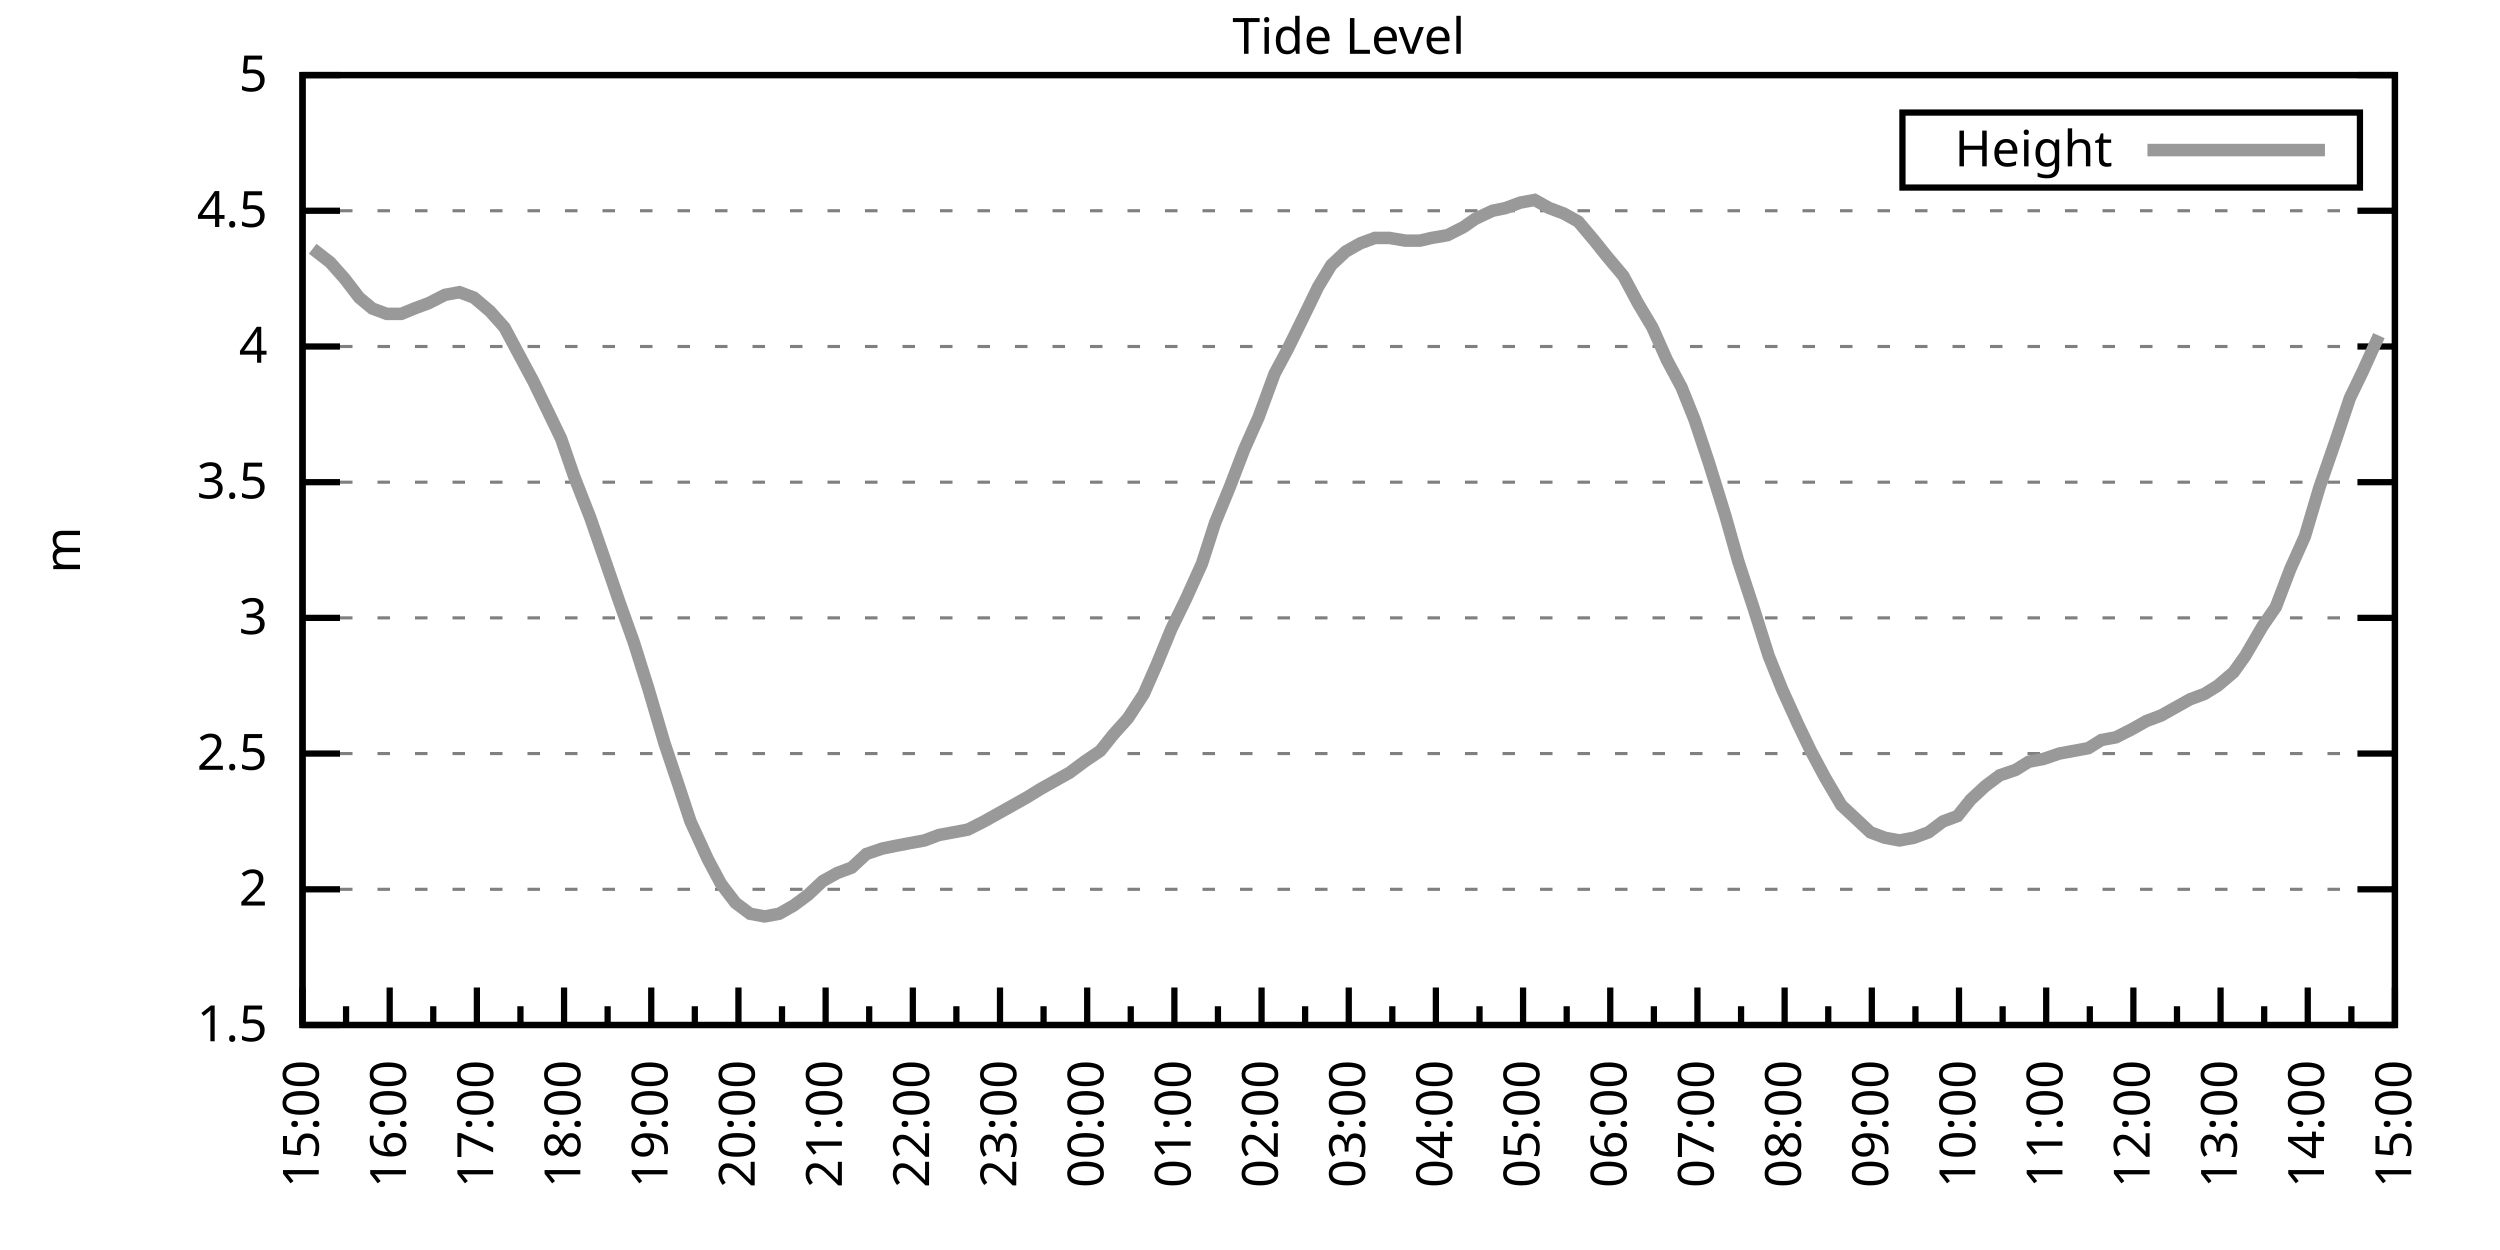
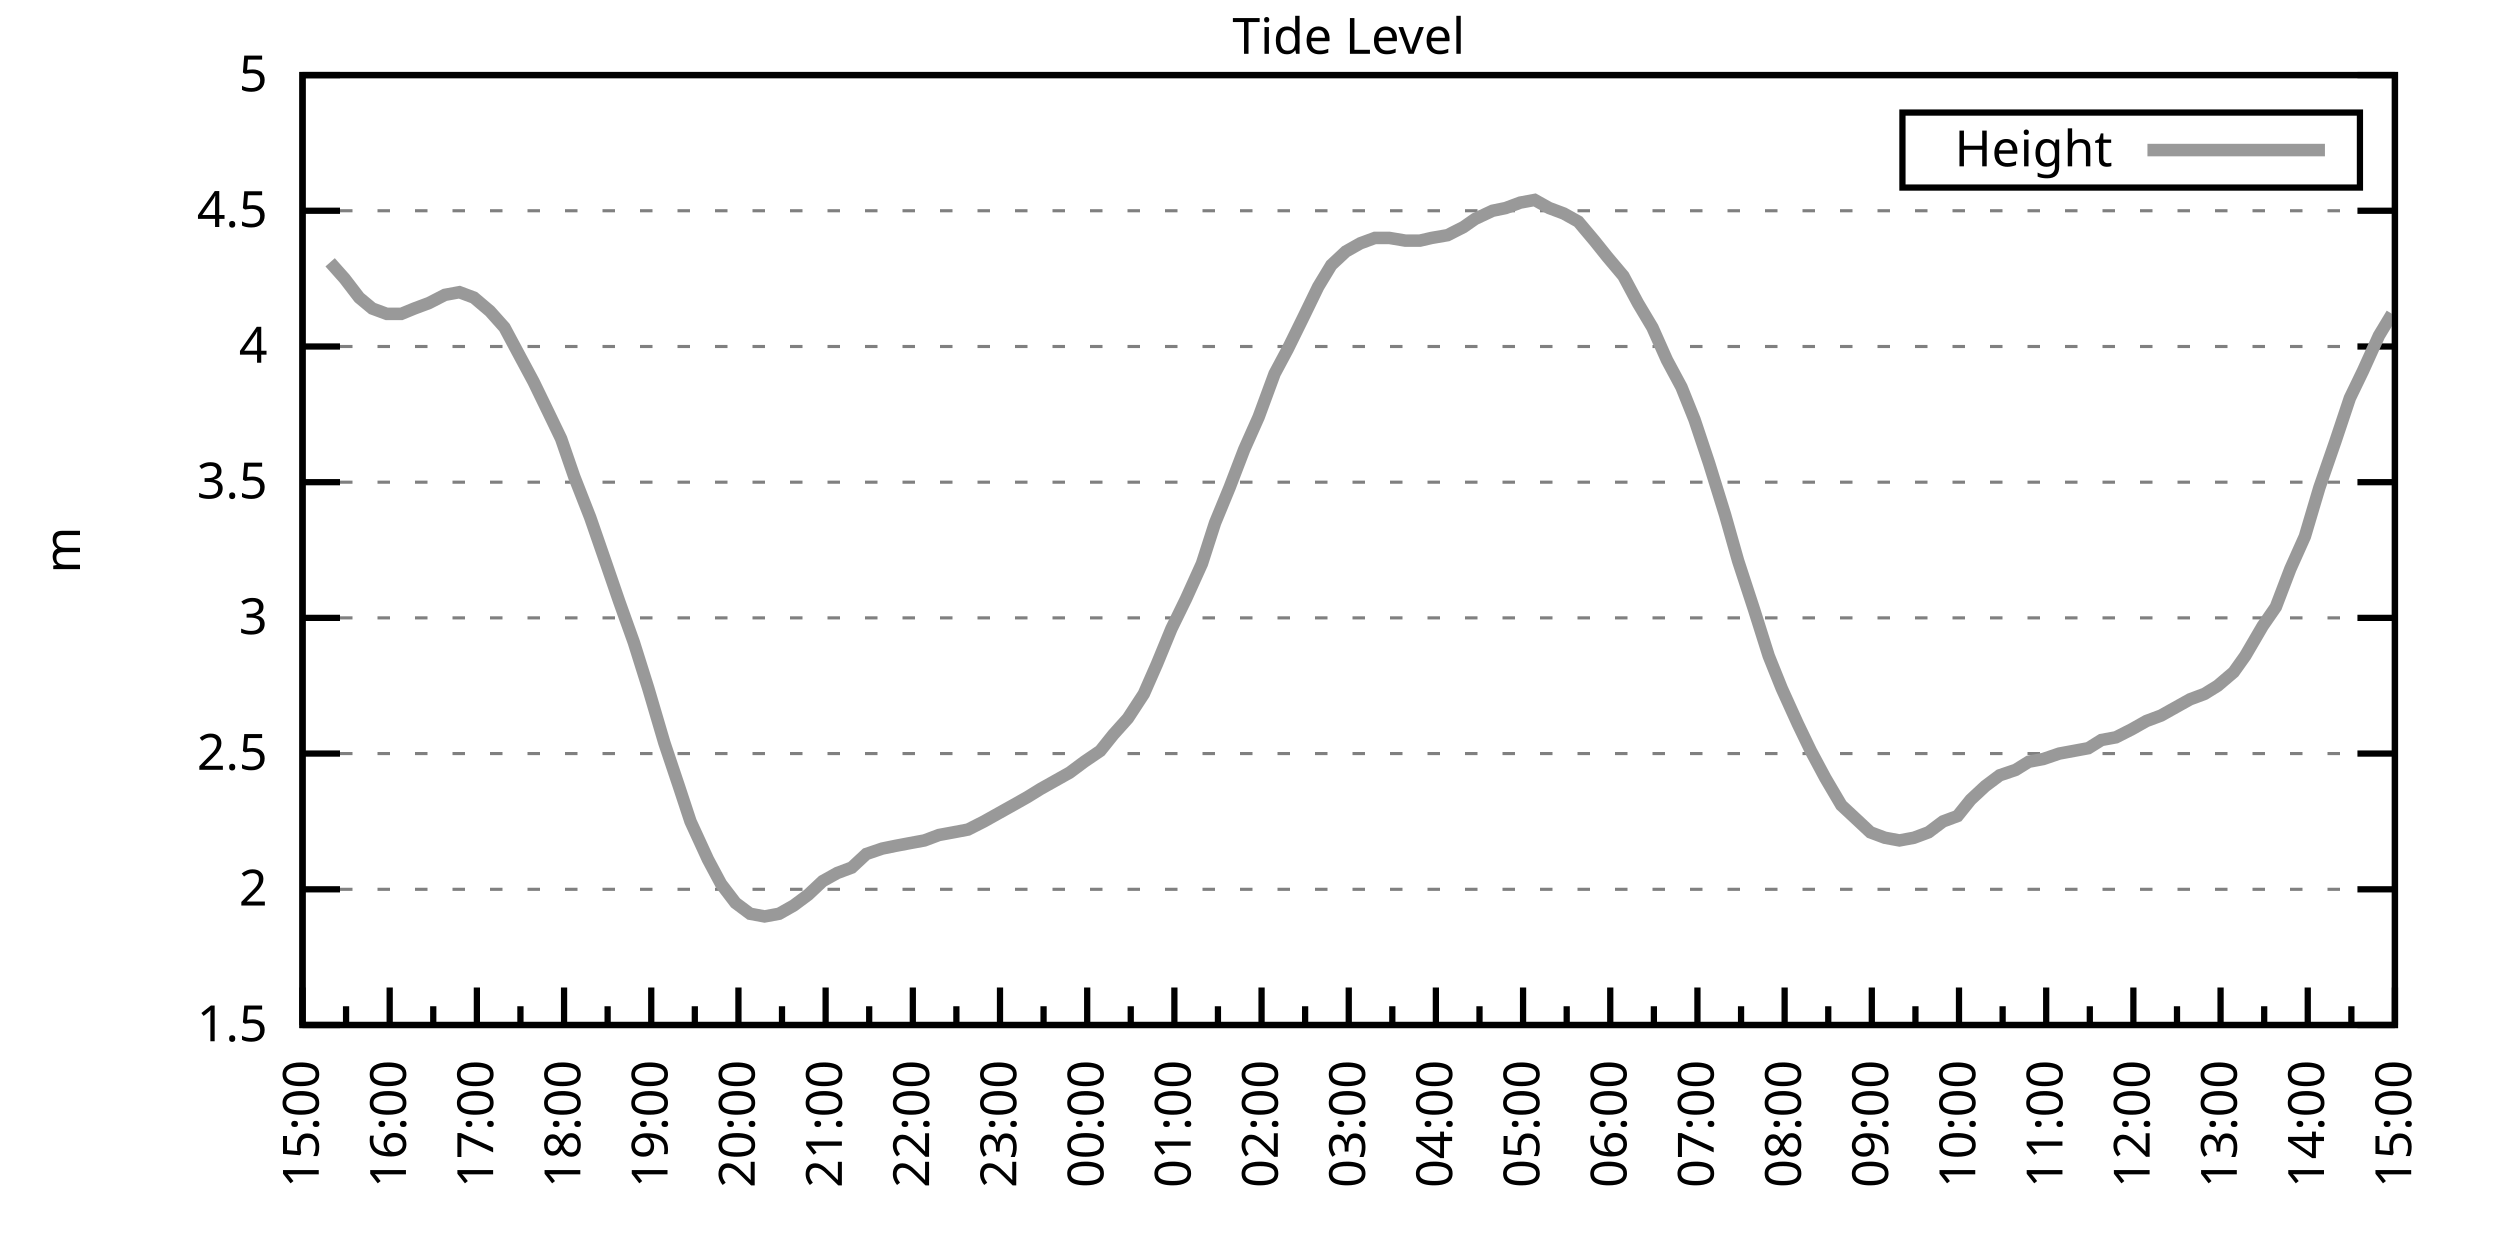
<svg xmlns="http://www.w3.org/2000/svg" xmlns:xlink="http://www.w3.org/1999/xlink" width="400" height="200" viewBox="0 0 400 200">
  <g id="gnuplot_canvas">
    <rect x="0" y="0" width="400" height="200" fill="none" />
    <defs>
      <circle id="gpDot" r="0.5" stroke-width="0.5" stroke="currentColor" />
      <path id="gpPt0" stroke-width="0.333" stroke="currentColor" d="M-1,0 h2 M0,-1 v2" />
      <path id="gpPt1" stroke-width="0.333" stroke="currentColor" d="M-1,-1 L1,1 M1,-1 L-1,1" />
      <path id="gpPt2" stroke-width="0.333" stroke="currentColor" d="M-1,0 L1,0 M0,-1 L0,1 M-1,-1 L1,1 M-1,1 L1,-1" />
      <rect id="gpPt3" stroke-width="0.333" stroke="currentColor" x="-1" y="-1" width="2" height="2" />
      <rect id="gpPt4" stroke-width="0.333" stroke="currentColor" fill="currentColor" x="-1" y="-1" width="2" height="2" />
      <circle id="gpPt5" stroke-width="0.333" stroke="currentColor" cx="0" cy="0" r="1" />
      <use xlink:href="#gpPt5" id="gpPt6" fill="currentColor" stroke="none" />
      <path id="gpPt7" stroke-width="0.333" stroke="currentColor" d="M0,-1.33 L-1.33,0.67 L1.33,0.67 z" />
      <use xlink:href="#gpPt7" id="gpPt8" fill="currentColor" stroke="none" />
      <use xlink:href="#gpPt7" id="gpPt9" stroke="currentColor" transform="rotate(180)" />
      <use xlink:href="#gpPt9" id="gpPt10" fill="currentColor" stroke="none" />
      <use xlink:href="#gpPt3" id="gpPt11" stroke="currentColor" transform="rotate(45)" />
      <use xlink:href="#gpPt11" id="gpPt12" fill="currentColor" stroke="none" />
      <path id="gpPt13" stroke-width="0.333" stroke="currentColor" d="M0,1.330 L1.265,0.411 L0.782,-1.067 L-0.782,-1.076 L-1.265,0.411 z" />
      <use xlink:href="#gpPt13" id="gpPt14" fill="currentColor" stroke="none" />
      <filter id="textbox" filterUnits="objectBoundingBox" x="0" y="0" height="1" width="1">
        <feFlood flood-color="white" flood-opacity="1" result="bgnd" />
        <feComposite in="SourceGraphic" in2="bgnd" operator="atop" />
      </filter>
      <filter id="greybox" filterUnits="objectBoundingBox" x="0" y="0" height="1" width="1">
        <feFlood flood-color="lightgrey" flood-opacity="1" result="grey" />
        <feComposite in="SourceGraphic" in2="grey" operator="atop" />
      </filter>
    </defs>
    <g fill="none" color="white" stroke="currentColor" stroke-width="1.00" stroke-linecap="butt" stroke-linejoin="miter">
</g>
    <g fill="none" color="black" stroke="currentColor" stroke-width="1.00" stroke-linecap="butt" stroke-linejoin="miter">
      <g stroke="none" shape-rendering="crispEdges">
        <polygon fill="rgb(255, 255, 255)" points="48.40,164.00 383.18,164.00 383.18,12.02 48.40,12.02 " />
      </g>
    </g>
    <g fill="none" color="black" stroke="currentColor" stroke-width="1.00" stroke-linecap="butt" stroke-linejoin="miter">
</g>
    <g fill="none" color="black" stroke="black" stroke-width="0.50" stroke-linecap="butt" stroke-linejoin="miter">
</g>
    <g fill="none" color="gray" stroke="currentColor" stroke-width="0.50" stroke-linecap="butt" stroke-linejoin="miter">
      <path stroke="gray" stroke-dasharray="2,4" class="gridline" d="M48.40,164.00 L383.19,164.00  " />
    </g>
    <g fill="none" color="gray" stroke="gray" stroke-width="1.00" stroke-linecap="butt" stroke-linejoin="miter">
</g>
    <g fill="none" color="black" stroke="currentColor" stroke-width="1.00" stroke-linecap="butt" stroke-linejoin="miter">
      <path stroke="black" d="M48.40,164.00 L54.40,164.00 M383.19,164.00 L377.19,164.00  " />
      <g transform="translate(42.80,166.60)" stroke="none" fill="black" font-family="Sans" font-size="8.00" text-anchor="end">
        <text>
          <tspan font-family="Sans"> 1.5</tspan>
        </text>
      </g>
    </g>
    <g fill="none" color="black" stroke="currentColor" stroke-width="1.00" stroke-linecap="butt" stroke-linejoin="miter">
</g>
    <g fill="none" color="black" stroke="black" stroke-width="0.50" stroke-linecap="butt" stroke-linejoin="miter">
</g>
    <g fill="none" color="gray" stroke="currentColor" stroke-width="0.50" stroke-linecap="butt" stroke-linejoin="miter">
      <path stroke="gray" stroke-dasharray="2,4" class="gridline" d="M48.40,142.29 L383.19,142.29  " />
    </g>
    <g fill="none" color="gray" stroke="gray" stroke-width="1.00" stroke-linecap="butt" stroke-linejoin="miter">
</g>
    <g fill="none" color="black" stroke="currentColor" stroke-width="1.00" stroke-linecap="butt" stroke-linejoin="miter">
      <path stroke="black" d="M48.40,142.29 L54.40,142.29 M383.19,142.29 L377.19,142.29  " />
      <g transform="translate(42.80,144.89)" stroke="none" fill="black" font-family="Sans" font-size="8.00" text-anchor="end">
        <text>
          <tspan font-family="Sans"> 2</tspan>
        </text>
      </g>
    </g>
    <g fill="none" color="black" stroke="currentColor" stroke-width="1.00" stroke-linecap="butt" stroke-linejoin="miter">
</g>
    <g fill="none" color="black" stroke="black" stroke-width="0.50" stroke-linecap="butt" stroke-linejoin="miter">
</g>
    <g fill="none" color="gray" stroke="currentColor" stroke-width="0.50" stroke-linecap="butt" stroke-linejoin="miter">
      <path stroke="gray" stroke-dasharray="2,4" class="gridline" d="M48.40,120.57 L383.19,120.57  " />
    </g>
    <g fill="none" color="gray" stroke="gray" stroke-width="1.00" stroke-linecap="butt" stroke-linejoin="miter">
</g>
    <g fill="none" color="black" stroke="currentColor" stroke-width="1.00" stroke-linecap="butt" stroke-linejoin="miter">
      <path stroke="black" d="M48.40,120.57 L54.40,120.57 M383.19,120.57 L377.19,120.57  " />
      <g transform="translate(42.80,123.17)" stroke="none" fill="black" font-family="Sans" font-size="8.00" text-anchor="end">
        <text>
          <tspan font-family="Sans"> 2.5</tspan>
        </text>
      </g>
    </g>
    <g fill="none" color="black" stroke="currentColor" stroke-width="1.00" stroke-linecap="butt" stroke-linejoin="miter">
</g>
    <g fill="none" color="black" stroke="black" stroke-width="0.50" stroke-linecap="butt" stroke-linejoin="miter">
</g>
    <g fill="none" color="gray" stroke="currentColor" stroke-width="0.50" stroke-linecap="butt" stroke-linejoin="miter">
      <path stroke="gray" stroke-dasharray="2,4" class="gridline" d="M48.40,98.86 L383.19,98.86  " />
    </g>
    <g fill="none" color="gray" stroke="gray" stroke-width="1.00" stroke-linecap="butt" stroke-linejoin="miter">
</g>
    <g fill="none" color="black" stroke="currentColor" stroke-width="1.00" stroke-linecap="butt" stroke-linejoin="miter">
      <path stroke="black" d="M48.40,98.86 L54.40,98.86 M383.19,98.86 L377.19,98.86  " />
      <g transform="translate(42.80,101.46)" stroke="none" fill="black" font-family="Sans" font-size="8.00" text-anchor="end">
        <text>
          <tspan font-family="Sans"> 3</tspan>
        </text>
      </g>
    </g>
    <g fill="none" color="black" stroke="currentColor" stroke-width="1.00" stroke-linecap="butt" stroke-linejoin="miter">
</g>
    <g fill="none" color="black" stroke="black" stroke-width="0.50" stroke-linecap="butt" stroke-linejoin="miter">
</g>
    <g fill="none" color="gray" stroke="currentColor" stroke-width="0.50" stroke-linecap="butt" stroke-linejoin="miter">
      <path stroke="gray" stroke-dasharray="2,4" class="gridline" d="M48.40,77.15 L383.19,77.15  " />
    </g>
    <g fill="none" color="gray" stroke="gray" stroke-width="1.00" stroke-linecap="butt" stroke-linejoin="miter">
</g>
    <g fill="none" color="black" stroke="currentColor" stroke-width="1.00" stroke-linecap="butt" stroke-linejoin="miter">
      <path stroke="black" d="M48.40,77.15 L54.40,77.15 M383.19,77.15 L377.19,77.15  " />
      <g transform="translate(42.80,79.75)" stroke="none" fill="black" font-family="Sans" font-size="8.00" text-anchor="end">
        <text>
          <tspan font-family="Sans"> 3.5</tspan>
        </text>
      </g>
    </g>
    <g fill="none" color="black" stroke="currentColor" stroke-width="1.00" stroke-linecap="butt" stroke-linejoin="miter">
</g>
    <g fill="none" color="black" stroke="black" stroke-width="0.50" stroke-linecap="butt" stroke-linejoin="miter">
</g>
    <g fill="none" color="gray" stroke="currentColor" stroke-width="0.50" stroke-linecap="butt" stroke-linejoin="miter">
      <path stroke="gray" stroke-dasharray="2,4" class="gridline" d="M48.40,55.44 L383.19,55.44  " />
    </g>
    <g fill="none" color="gray" stroke="gray" stroke-width="1.00" stroke-linecap="butt" stroke-linejoin="miter">
</g>
    <g fill="none" color="black" stroke="currentColor" stroke-width="1.00" stroke-linecap="butt" stroke-linejoin="miter">
      <path stroke="black" d="M48.40,55.44 L54.40,55.44 M383.19,55.44 L377.19,55.44  " />
      <g transform="translate(42.80,58.04)" stroke="none" fill="black" font-family="Sans" font-size="8.00" text-anchor="end">
        <text>
          <tspan font-family="Sans"> 4</tspan>
        </text>
      </g>
    </g>
    <g fill="none" color="black" stroke="currentColor" stroke-width="1.00" stroke-linecap="butt" stroke-linejoin="miter">
</g>
    <g fill="none" color="black" stroke="black" stroke-width="0.50" stroke-linecap="butt" stroke-linejoin="miter">
</g>
    <g fill="none" color="gray" stroke="currentColor" stroke-width="0.50" stroke-linecap="butt" stroke-linejoin="miter">
      <path stroke="gray" stroke-dasharray="2,4" class="gridline" d="M48.40,33.72 L383.19,33.72  " />
    </g>
    <g fill="none" color="gray" stroke="gray" stroke-width="1.00" stroke-linecap="butt" stroke-linejoin="miter">
</g>
    <g fill="none" color="black" stroke="currentColor" stroke-width="1.00" stroke-linecap="butt" stroke-linejoin="miter">
      <path stroke="black" d="M48.40,33.72 L54.40,33.72 M383.19,33.72 L377.19,33.72  " />
      <g transform="translate(42.80,36.32)" stroke="none" fill="black" font-family="Sans" font-size="8.00" text-anchor="end">
        <text>
          <tspan font-family="Sans"> 4.5</tspan>
        </text>
      </g>
    </g>
    <g fill="none" color="black" stroke="currentColor" stroke-width="1.00" stroke-linecap="butt" stroke-linejoin="miter">
</g>
    <g fill="none" color="black" stroke="black" stroke-width="0.50" stroke-linecap="butt" stroke-linejoin="miter">
</g>
    <g fill="none" color="gray" stroke="currentColor" stroke-width="0.50" stroke-linecap="butt" stroke-linejoin="miter">
      <path stroke="gray" stroke-dasharray="2,4" class="gridline" d="M48.40,12.01 L383.19,12.01  " />
    </g>
    <g fill="none" color="gray" stroke="gray" stroke-width="1.00" stroke-linecap="butt" stroke-linejoin="miter">
</g>
    <g fill="none" color="black" stroke="currentColor" stroke-width="1.00" stroke-linecap="butt" stroke-linejoin="miter">
      <path stroke="black" d="M48.40,12.01 L54.40,12.01 M383.19,12.01 L377.19,12.01  " />
      <g transform="translate(42.80,14.61)" stroke="none" fill="black" font-family="Sans" font-size="8.00" text-anchor="end">
        <text>
          <tspan font-family="Sans"> 5</tspan>
        </text>
      </g>
    </g>
    <g fill="none" color="black" stroke="currentColor" stroke-width="1.00" stroke-linecap="butt" stroke-linejoin="miter">
      <path stroke="black" d="M48.40,164.00 L48.40,158.00  " />
      <g transform="translate(51.00,169.60) rotate(270)" stroke="none" fill="black" font-family="Sans" font-size="8.00" text-anchor="end">
        <text>
          <tspan font-family="Sans">15:00</tspan>
        </text>
      </g>
    </g>
    <g fill="none" color="black" stroke="currentColor" stroke-width="1.00" stroke-linecap="butt" stroke-linejoin="miter">
      <path stroke="black" d="M55.37,164.00 L55.37,161.00 M62.35,164.00 L62.35,158.00  " />
      <g transform="translate(64.95,169.60) rotate(270)" stroke="none" fill="black" font-family="Sans" font-size="8.00" text-anchor="end">
        <text>
          <tspan font-family="Sans">16:00</tspan>
        </text>
      </g>
    </g>
    <g fill="none" color="black" stroke="currentColor" stroke-width="1.00" stroke-linecap="butt" stroke-linejoin="miter">
      <path stroke="black" d="M69.32,164.00 L69.32,161.00 M76.30,164.00 L76.30,158.00  " />
      <g transform="translate(78.90,169.60) rotate(270)" stroke="none" fill="black" font-family="Sans" font-size="8.00" text-anchor="end">
        <text>
          <tspan font-family="Sans">17:00</tspan>
        </text>
      </g>
    </g>
    <g fill="none" color="black" stroke="currentColor" stroke-width="1.00" stroke-linecap="butt" stroke-linejoin="miter">
      <path stroke="black" d="M83.27,164.00 L83.27,161.00 M90.25,164.00 L90.25,158.00  " />
      <g transform="translate(92.85,169.60) rotate(270)" stroke="none" fill="black" font-family="Sans" font-size="8.00" text-anchor="end">
        <text>
          <tspan font-family="Sans">18:00</tspan>
        </text>
      </g>
    </g>
    <g fill="none" color="black" stroke="currentColor" stroke-width="1.00" stroke-linecap="butt" stroke-linejoin="miter">
      <path stroke="black" d="M97.22,164.00 L97.22,161.00 M104.20,164.00 L104.20,158.00  " />
      <g transform="translate(106.80,169.60) rotate(270)" stroke="none" fill="black" font-family="Sans" font-size="8.00" text-anchor="end">
        <text>
          <tspan font-family="Sans">19:00</tspan>
        </text>
      </g>
    </g>
    <g fill="none" color="black" stroke="currentColor" stroke-width="1.00" stroke-linecap="butt" stroke-linejoin="miter">
      <path stroke="black" d="M111.17,164.00 L111.17,161.00 M118.15,164.00 L118.15,158.00  " />
      <g transform="translate(120.75,169.60) rotate(270)" stroke="none" fill="black" font-family="Sans" font-size="8.00" text-anchor="end">
        <text>
          <tspan font-family="Sans">20:00</tspan>
        </text>
      </g>
    </g>
    <g fill="none" color="black" stroke="currentColor" stroke-width="1.00" stroke-linecap="butt" stroke-linejoin="miter">
      <path stroke="black" d="M125.12,164.00 L125.12,161.00 M132.10,164.00 L132.10,158.00  " />
      <g transform="translate(134.70,169.60) rotate(270)" stroke="none" fill="black" font-family="Sans" font-size="8.00" text-anchor="end">
        <text>
          <tspan font-family="Sans">21:00</tspan>
        </text>
      </g>
    </g>
    <g fill="none" color="black" stroke="currentColor" stroke-width="1.00" stroke-linecap="butt" stroke-linejoin="miter">
      <path stroke="black" d="M139.07,164.00 L139.07,161.00 M146.05,164.00 L146.05,158.00  " />
      <g transform="translate(148.65,169.60) rotate(270)" stroke="none" fill="black" font-family="Sans" font-size="8.00" text-anchor="end">
        <text>
          <tspan font-family="Sans">22:00</tspan>
        </text>
      </g>
    </g>
    <g fill="none" color="black" stroke="currentColor" stroke-width="1.00" stroke-linecap="butt" stroke-linejoin="miter">
      <path stroke="black" d="M153.02,164.00 L153.02,161.00 M160.00,164.00 L160.00,158.00  " />
      <g transform="translate(162.60,169.60) rotate(270)" stroke="none" fill="black" font-family="Sans" font-size="8.00" text-anchor="end">
        <text>
          <tspan font-family="Sans">23:00</tspan>
        </text>
      </g>
    </g>
    <g fill="none" color="black" stroke="currentColor" stroke-width="1.00" stroke-linecap="butt" stroke-linejoin="miter">
      <path stroke="black" d="M166.97,164.00 L166.97,161.00 M173.95,164.00 L173.95,158.00  " />
      <g transform="translate(176.55,169.60) rotate(270)" stroke="none" fill="black" font-family="Sans" font-size="8.00" text-anchor="end">
        <text>
          <tspan font-family="Sans">00:00</tspan>
        </text>
      </g>
    </g>
    <g fill="none" color="black" stroke="currentColor" stroke-width="1.00" stroke-linecap="butt" stroke-linejoin="miter">
      <path stroke="black" d="M180.92,164.00 L180.92,161.00 M187.90,164.00 L187.90,158.00  " />
      <g transform="translate(190.50,169.60) rotate(270)" stroke="none" fill="black" font-family="Sans" font-size="8.00" text-anchor="end">
        <text>
          <tspan font-family="Sans">01:00</tspan>
        </text>
      </g>
    </g>
    <g fill="none" color="black" stroke="currentColor" stroke-width="1.00" stroke-linecap="butt" stroke-linejoin="miter">
      <path stroke="black" d="M194.87,164.00 L194.87,161.00 M201.85,164.00 L201.85,158.00  " />
      <g transform="translate(204.45,169.60) rotate(270)" stroke="none" fill="black" font-family="Sans" font-size="8.00" text-anchor="end">
        <text>
          <tspan font-family="Sans">02:00</tspan>
        </text>
      </g>
    </g>
    <g fill="none" color="black" stroke="currentColor" stroke-width="1.00" stroke-linecap="butt" stroke-linejoin="miter">
      <path stroke="black" d="M208.82,164.00 L208.82,161.00 M215.80,164.00 L215.80,158.00  " />
      <g transform="translate(218.40,169.60) rotate(270)" stroke="none" fill="black" font-family="Sans" font-size="8.00" text-anchor="end">
        <text>
          <tspan font-family="Sans">03:00</tspan>
        </text>
      </g>
    </g>
    <g fill="none" color="black" stroke="currentColor" stroke-width="1.00" stroke-linecap="butt" stroke-linejoin="miter">
      <path stroke="black" d="M222.77,164.00 L222.77,161.00 M229.74,164.00 L229.74,158.00  " />
      <g transform="translate(232.34,169.60) rotate(270)" stroke="none" fill="black" font-family="Sans" font-size="8.00" text-anchor="end">
        <text>
          <tspan font-family="Sans">04:00</tspan>
        </text>
      </g>
    </g>
    <g fill="none" color="black" stroke="currentColor" stroke-width="1.00" stroke-linecap="butt" stroke-linejoin="miter">
      <path stroke="black" d="M236.72,164.00 L236.72,161.00 M243.69,164.00 L243.69,158.00  " />
      <g transform="translate(246.29,169.60) rotate(270)" stroke="none" fill="black" font-family="Sans" font-size="8.00" text-anchor="end">
        <text>
          <tspan font-family="Sans">05:00</tspan>
        </text>
      </g>
    </g>
    <g fill="none" color="black" stroke="currentColor" stroke-width="1.00" stroke-linecap="butt" stroke-linejoin="miter">
      <path stroke="black" d="M250.67,164.00 L250.67,161.00 M257.64,164.00 L257.64,158.00  " />
      <g transform="translate(260.24,169.60) rotate(270)" stroke="none" fill="black" font-family="Sans" font-size="8.00" text-anchor="end">
        <text>
          <tspan font-family="Sans">06:00</tspan>
        </text>
      </g>
    </g>
    <g fill="none" color="black" stroke="currentColor" stroke-width="1.00" stroke-linecap="butt" stroke-linejoin="miter">
      <path stroke="black" d="M264.62,164.00 L264.62,161.00 M271.59,164.00 L271.59,158.00  " />
      <g transform="translate(274.19,169.60) rotate(270)" stroke="none" fill="black" font-family="Sans" font-size="8.00" text-anchor="end">
        <text>
          <tspan font-family="Sans">07:00</tspan>
        </text>
      </g>
    </g>
    <g fill="none" color="black" stroke="currentColor" stroke-width="1.00" stroke-linecap="butt" stroke-linejoin="miter">
      <path stroke="black" d="M278.57,164.00 L278.57,161.00 M285.54,164.00 L285.54,158.00  " />
      <g transform="translate(288.14,169.60) rotate(270)" stroke="none" fill="black" font-family="Sans" font-size="8.00" text-anchor="end">
        <text>
          <tspan font-family="Sans">08:00</tspan>
        </text>
      </g>
    </g>
    <g fill="none" color="black" stroke="currentColor" stroke-width="1.00" stroke-linecap="butt" stroke-linejoin="miter">
      <path stroke="black" d="M292.52,164.00 L292.52,161.00 M299.49,164.00 L299.49,158.00  " />
      <g transform="translate(302.09,169.60) rotate(270)" stroke="none" fill="black" font-family="Sans" font-size="8.00" text-anchor="end">
        <text>
          <tspan font-family="Sans">09:00</tspan>
        </text>
      </g>
    </g>
    <g fill="none" color="black" stroke="currentColor" stroke-width="1.00" stroke-linecap="butt" stroke-linejoin="miter">
      <path stroke="black" d="M306.47,164.00 L306.47,161.00 M313.44,164.00 L313.44,158.00  " />
      <g transform="translate(316.04,169.60) rotate(270)" stroke="none" fill="black" font-family="Sans" font-size="8.00" text-anchor="end">
        <text>
          <tspan font-family="Sans">10:00</tspan>
        </text>
      </g>
    </g>
    <g fill="none" color="black" stroke="currentColor" stroke-width="1.00" stroke-linecap="butt" stroke-linejoin="miter">
      <path stroke="black" d="M320.42,164.00 L320.42,161.00 M327.39,164.00 L327.39,158.00  " />
      <g transform="translate(329.99,169.60) rotate(270)" stroke="none" fill="black" font-family="Sans" font-size="8.00" text-anchor="end">
        <text>
          <tspan font-family="Sans">11:00</tspan>
        </text>
      </g>
    </g>
    <g fill="none" color="black" stroke="currentColor" stroke-width="1.00" stroke-linecap="butt" stroke-linejoin="miter">
      <path stroke="black" d="M334.37,164.00 L334.37,161.00 M341.34,164.00 L341.34,158.00  " />
      <g transform="translate(343.94,169.60) rotate(270)" stroke="none" fill="black" font-family="Sans" font-size="8.00" text-anchor="end">
        <text>
          <tspan font-family="Sans">12:00</tspan>
        </text>
      </g>
    </g>
    <g fill="none" color="black" stroke="currentColor" stroke-width="1.00" stroke-linecap="butt" stroke-linejoin="miter">
      <path stroke="black" d="M348.32,164.00 L348.32,161.00 M355.29,164.00 L355.29,158.00  " />
      <g transform="translate(357.89,169.60) rotate(270)" stroke="none" fill="black" font-family="Sans" font-size="8.00" text-anchor="end">
        <text>
          <tspan font-family="Sans">13:00</tspan>
        </text>
      </g>
    </g>
    <g fill="none" color="black" stroke="currentColor" stroke-width="1.00" stroke-linecap="butt" stroke-linejoin="miter">
      <path stroke="black" d="M362.27,164.00 L362.27,161.00 M369.24,164.00 L369.24,158.00  " />
      <g transform="translate(371.84,169.60) rotate(270)" stroke="none" fill="black" font-family="Sans" font-size="8.00" text-anchor="end">
        <text>
          <tspan font-family="Sans">14:00</tspan>
        </text>
      </g>
    </g>
    <g fill="none" color="black" stroke="currentColor" stroke-width="1.00" stroke-linecap="butt" stroke-linejoin="miter">
      <path stroke="black" d="M376.22,164.00 L376.22,161.00 M383.19,164.00 L383.19,158.00  " />
      <g transform="translate(385.79,169.60) rotate(270)" stroke="none" fill="black" font-family="Sans" font-size="8.00" text-anchor="end">
        <text>
          <tspan font-family="Sans">15:00</tspan>
        </text>
      </g>
    </g>
    <g fill="none" color="black" stroke="currentColor" stroke-width="1.00" stroke-linecap="butt" stroke-linejoin="miter">
</g>
    <g fill="none" color="black" stroke="currentColor" stroke-width="1.00" stroke-linecap="butt" stroke-linejoin="miter">
      <path stroke="black" d="M48.40,12.01 L48.40,164.00 L383.19,164.00 L383.19,12.01 L48.40,12.01 Z  " />
    </g>
    <g fill="none" color="black" stroke="currentColor" stroke-width="1.00" stroke-linecap="butt" stroke-linejoin="miter">
      <g transform="translate(12.80,88.01) rotate(270)" stroke="none" fill="black" font-family="Sans" font-size="8.00" text-anchor="middle">
        <text>
          <tspan font-family="Sans">m</tspan>
        </text>
      </g>
    </g>
    <g fill="none" color="black" stroke="currentColor" stroke-width="1.00" stroke-linecap="butt" stroke-linejoin="miter">
</g>
    <g fill="none" color="black" stroke="currentColor" stroke-width="1.00" stroke-linecap="butt" stroke-linejoin="miter">
      <path stroke="black" d="M304.39,30.01 L304.39,18.01 L377.59,18.01 L377.59,30.01 L304.39,30.01 Z  " />
    </g>
    <g id="Tide_level_plot_1">
      <g fill="none" color="white" stroke="black" stroke-width="2.00" stroke-linecap="butt" stroke-linejoin="miter">
</g>
      <g fill="none" color="black" stroke="currentColor" stroke-width="2.00" stroke-linecap="butt" stroke-linejoin="miter">
        <g transform="translate(337.99,26.61)" stroke="none" fill="black" font-family="Sans" font-size="8.00" text-anchor="end">
          <text>
            <tspan font-family="Sans">Height</tspan>
          </text>
        </g>
      </g>
      <g fill="none" color="black" stroke="currentColor" stroke-width="2.00" stroke-linecap="butt" stroke-linejoin="miter">
-         <path stroke="rgb(153, 153, 153)" d="M343.59,24.01 L371.99,24.01 M50.03,39.80 L52.82,41.97 L55.14,44.58 L57.47,47.62 L59.56,49.36 L61.88,50.22   L64.21,50.22 L66.30,49.36 L68.63,48.49 L71.18,47.18 L73.51,46.75 L75.83,47.62 L78.39,49.79 L80.72,52.40   L83.04,56.74 L85.37,61.08 L87.69,65.86 L89.78,70.20 L91.88,76.28 L94.43,82.79 L96.99,90.18 L99.08,96.26   L101.41,102.77 L103.73,110.15 L106.29,118.84 L108.62,125.79 L110.48,131.43 L113.27,137.51 L115.36,141.42 L117.68,144.46   L120.01,146.20 L122.33,146.63 L124.66,146.20 L126.98,144.89 L129.31,143.16 L131.63,140.98 L133.96,139.68 L136.28,138.81   L138.61,136.64 L141.16,135.77 L143.26,135.34 L145.58,134.90 L147.91,134.47 L150.23,133.60 L152.56,133.17 L154.88,132.73   L157.44,131.43 L159.76,130.13 L162.09,128.83 L164.41,127.52 L166.51,126.22 L168.83,124.92 L171.16,123.61 L173.48,121.88   L176.04,120.14 L178.13,117.53 L180.46,114.93 L183.01,111.02 L185.11,106.24 L187.43,100.60 L189.76,95.82 L192.31,90.18   L194.41,83.66 L196.73,78.02 L199.06,71.94 L201.38,66.73 L203.94,59.78 L206.03,55.87 L208.59,50.66 L210.91,45.88   L213.01,42.41 L215.33,40.24 L217.65,38.93 L219.98,38.07 L222.30,38.07 L224.86,38.50 L227.19,38.50 L229.05,38.07   L231.60,37.63 L234.16,36.33 L236.02,35.03 L238.81,33.72 L240.90,33.29 L243.23,32.42 L245.55,31.99 L247.88,33.29   L250.20,34.16 L252.53,35.46 L255.09,38.50 L257.18,41.11 L259.74,44.15 L262.06,48.49 L264.39,52.40 L266.71,57.61   L269.04,61.95 L271.13,67.16 L273.45,74.11 L276.01,82.36 L278.10,89.74 L280.66,97.56 L282.99,104.94 L285.08,110.15   L287.64,115.80 L289.73,120.14 L292.05,124.48 L294.61,128.83 L296.94,131.00 L299.26,133.17 L301.58,134.04 L303.91,134.47   L306.23,134.04 L308.56,133.17 L310.88,131.43 L313.21,130.56 L315.30,127.96 L317.63,125.79 L319.95,124.05 L322.51,123.18   L324.60,121.88 L326.93,121.44 L329.48,120.57 L331.81,120.14 L334.13,119.71 L336.23,118.40 L338.55,117.97 L341.11,116.67   L343.43,115.36 L345.76,114.49 L348.08,113.19 L350.41,111.89 L352.73,111.02 L354.83,109.72 L357.38,107.55 L359.24,104.94   L362.03,100.16 L364.13,97.12 L366.45,91.04 L368.78,85.83 L371.10,78.02 L373.66,70.63 L375.98,63.69 L378.08,59.34   L380.63,53.70  " />
+         <path stroke="rgb(153, 153, 153)" d="M343.59,24.01 L371.99,24.01 M52.82,41.97 L55.14,44.58 L57.47,47.62 L59.56,49.36 L61.88,50.22 L64.21,50.22   L66.30,49.36 L68.63,48.49 L71.18,47.18 L73.51,46.75 L75.83,47.62 L78.39,49.79 L80.72,52.40 L83.04,56.74   L85.37,61.08 L87.69,65.86 L89.78,70.20 L91.88,76.28 L94.43,82.79 L96.99,90.18 L99.08,96.26 L101.41,102.77   L103.73,110.15 L106.29,118.84 L108.62,125.79 L110.48,131.43 L113.27,137.51 L115.36,141.42 L117.68,144.46 L120.01,146.20   L122.33,146.63 L124.66,146.20 L126.98,144.89 L129.31,143.16 L131.63,140.98 L133.96,139.68 L136.28,138.81 L138.61,136.64   L141.16,135.77 L143.26,135.34 L145.58,134.90 L147.91,134.47 L150.23,133.60 L152.56,133.17 L154.88,132.73 L157.44,131.43   L159.76,130.13 L162.09,128.83 L164.41,127.52 L166.51,126.22 L168.83,124.92 L171.16,123.61 L173.48,121.88 L176.04,120.14   L178.13,117.53 L180.46,114.93 L183.01,111.02 L185.11,106.24 L187.43,100.60 L189.76,95.82 L192.31,90.18 L194.41,83.66   L196.73,78.02 L199.06,71.94 L201.38,66.73 L203.94,59.78 L206.03,55.87 L208.59,50.66 L210.91,45.88 L213.01,42.41   L215.33,40.24 L217.65,38.93 L219.98,38.07 L222.30,38.07 L224.86,38.50 L227.19,38.50 L229.05,38.07 L231.60,37.63   L234.16,36.33 L236.02,35.03 L238.81,33.72 L240.90,33.29 L243.23,32.42 L245.55,31.99 L247.88,33.29 L250.20,34.16   L252.53,35.46 L255.09,38.50 L257.18,41.11 L259.74,44.15 L262.06,48.49 L264.39,52.40 L266.71,57.61 L269.04,61.95   L271.13,67.16 L273.45,74.11 L276.01,82.36 L278.10,89.74 L280.66,97.56 L282.99,104.94 L285.08,110.15 L287.64,115.80   L289.73,120.14 L292.05,124.48 L294.61,128.83 L296.94,131.00 L299.26,133.17 L301.58,134.04 L303.91,134.47 L306.23,134.04   L308.56,133.17 L310.88,131.43 L313.21,130.56 L315.30,127.96 L317.63,125.79 L319.95,124.05 L322.51,123.18 L324.60,121.88   L326.93,121.44 L329.48,120.57 L331.81,120.14 L334.13,119.71 L336.23,118.40 L338.55,117.97 L341.11,116.67 L343.43,115.36   L345.76,114.49 L348.08,113.19 L350.41,111.89 L352.73,111.02 L354.83,109.72 L357.38,107.55 L359.24,104.94 L362.03,100.16   L364.13,97.12 L366.45,91.04 L368.78,85.83 L371.10,78.02 L373.66,70.63 L375.98,63.69 L378.08,59.34 L380.63,53.70   L382.73,50.22  " />
      </g>
    </g>
    <g fill="none" color="black" stroke="currentColor" stroke-width="2.00" stroke-linecap="butt" stroke-linejoin="miter">
</g>
    <g fill="none" color="black" stroke="black" stroke-width="1.00" stroke-linecap="butt" stroke-linejoin="miter">
</g>
    <g fill="none" color="black" stroke="currentColor" stroke-width="1.00" stroke-linecap="butt" stroke-linejoin="miter">
      <path stroke="black" d="M48.40,12.01 L48.40,164.00 L383.19,164.00 L383.19,12.01 L48.40,12.01 Z  " />
    </g>
    <g fill="none" color="black" stroke="currentColor" stroke-width="1.00" stroke-linecap="butt" stroke-linejoin="miter">
      <g transform="translate(215.79,8.61)" stroke="none" fill="black" font-family="Sans" font-size="8.00" text-anchor="middle">
        <text>
          <tspan font-family="Sans">Tide Level</tspan>
        </text>
      </g>
    </g>
    <g fill="none" color="black" stroke="currentColor" stroke-width="1.00" stroke-linecap="butt" stroke-linejoin="miter">
</g>
  </g>
</svg>
